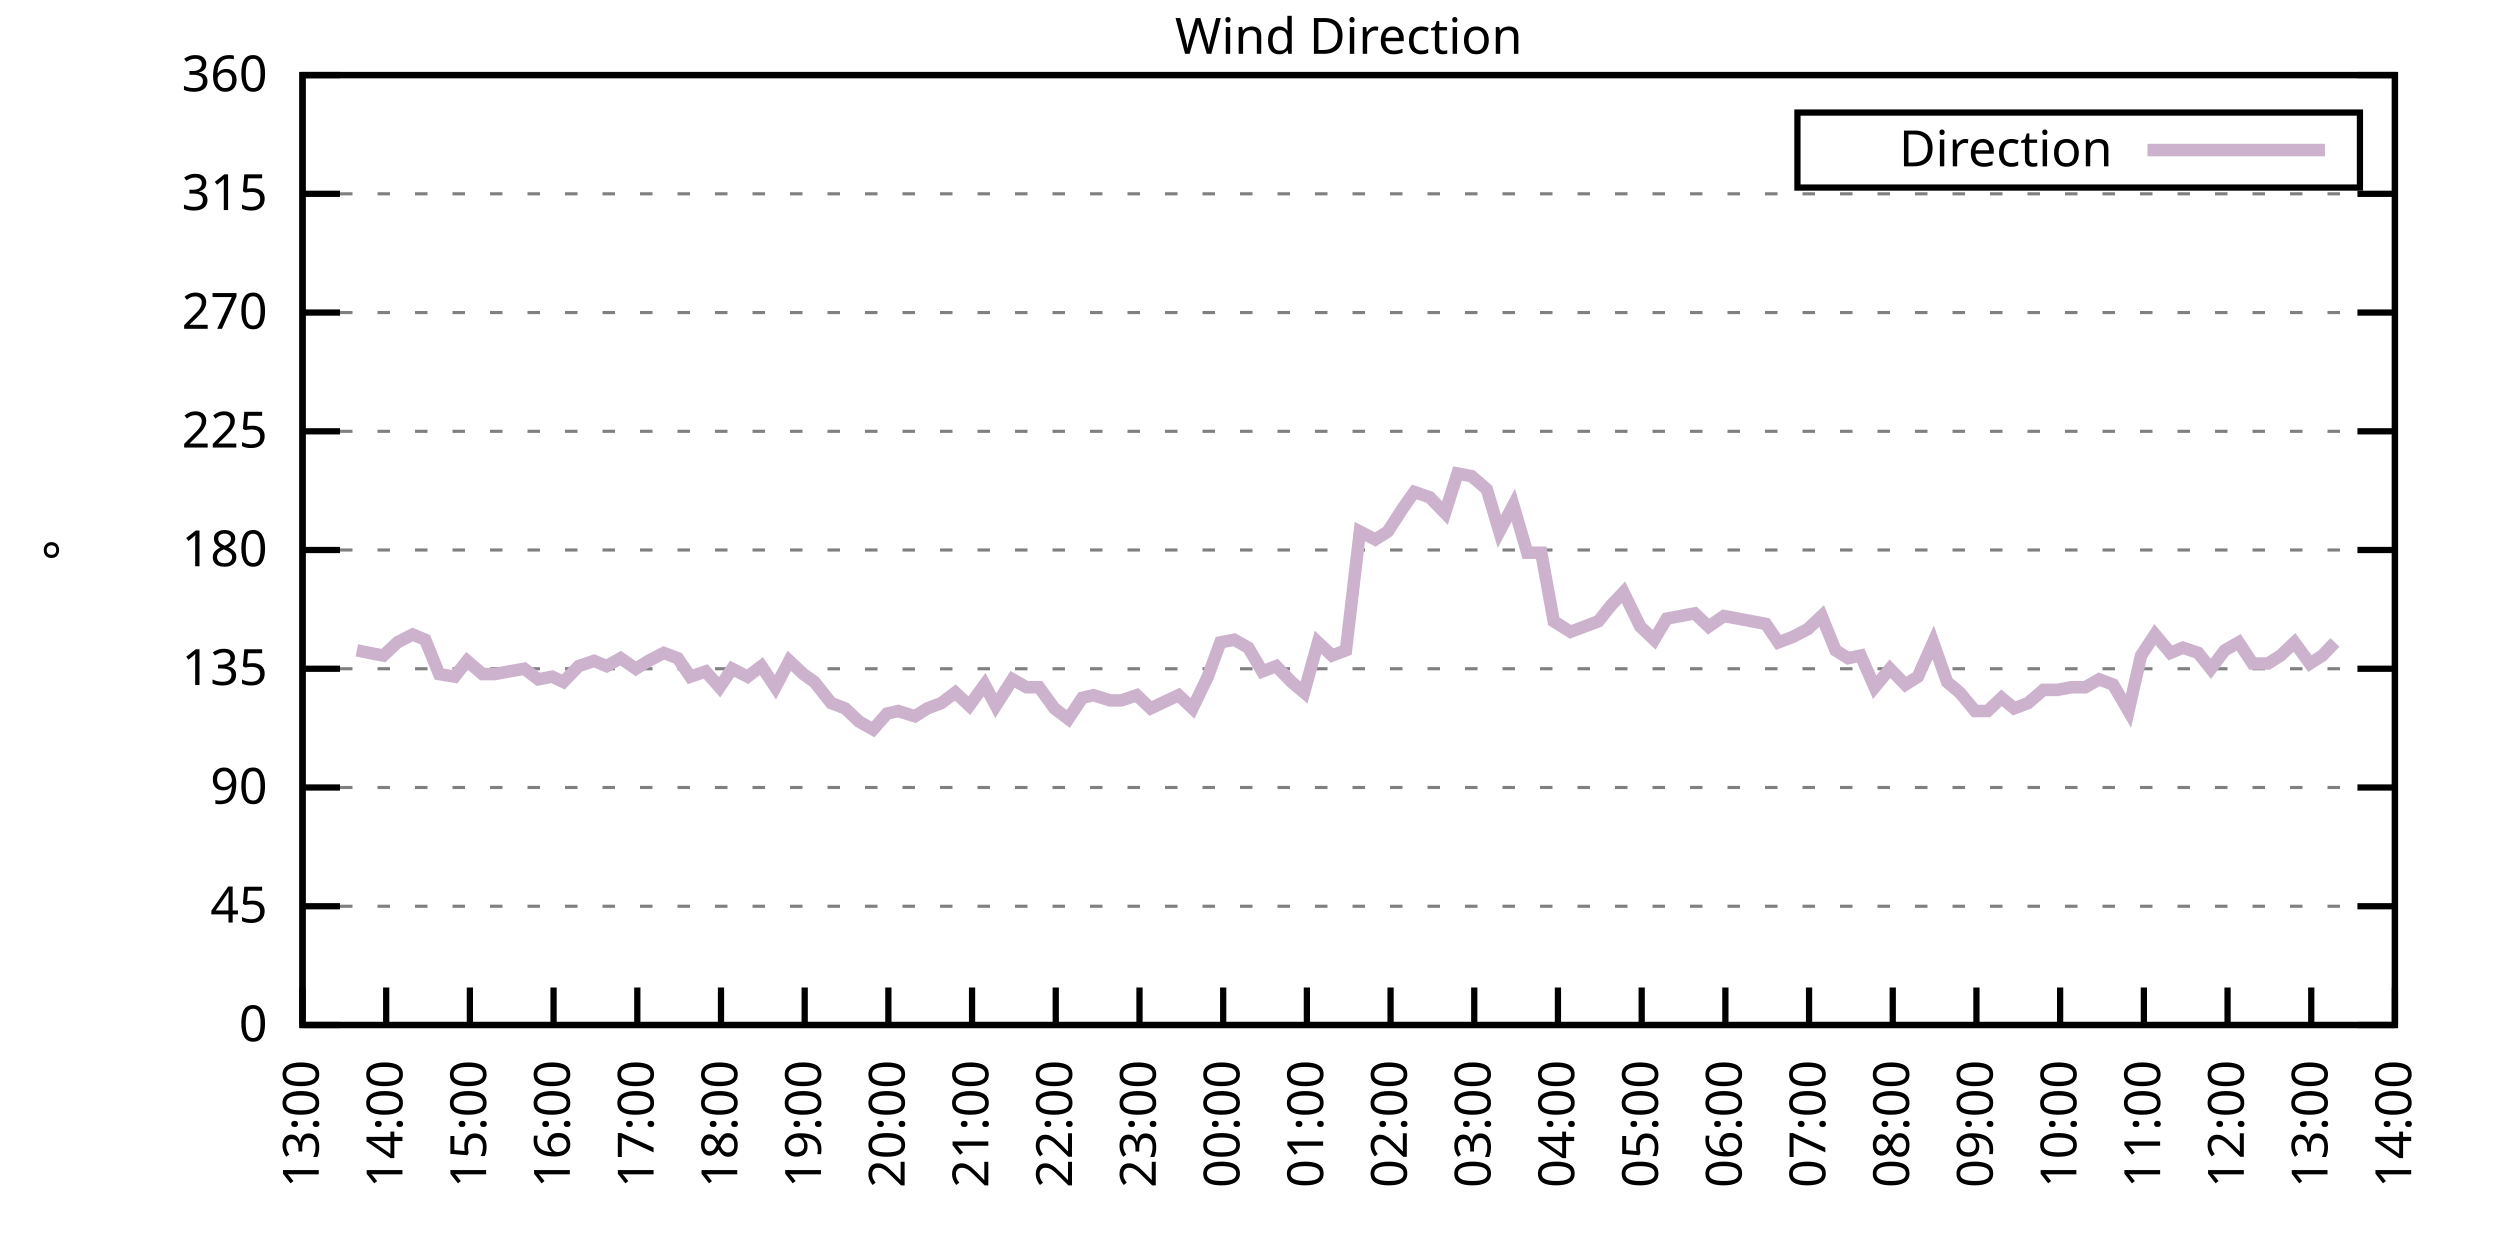
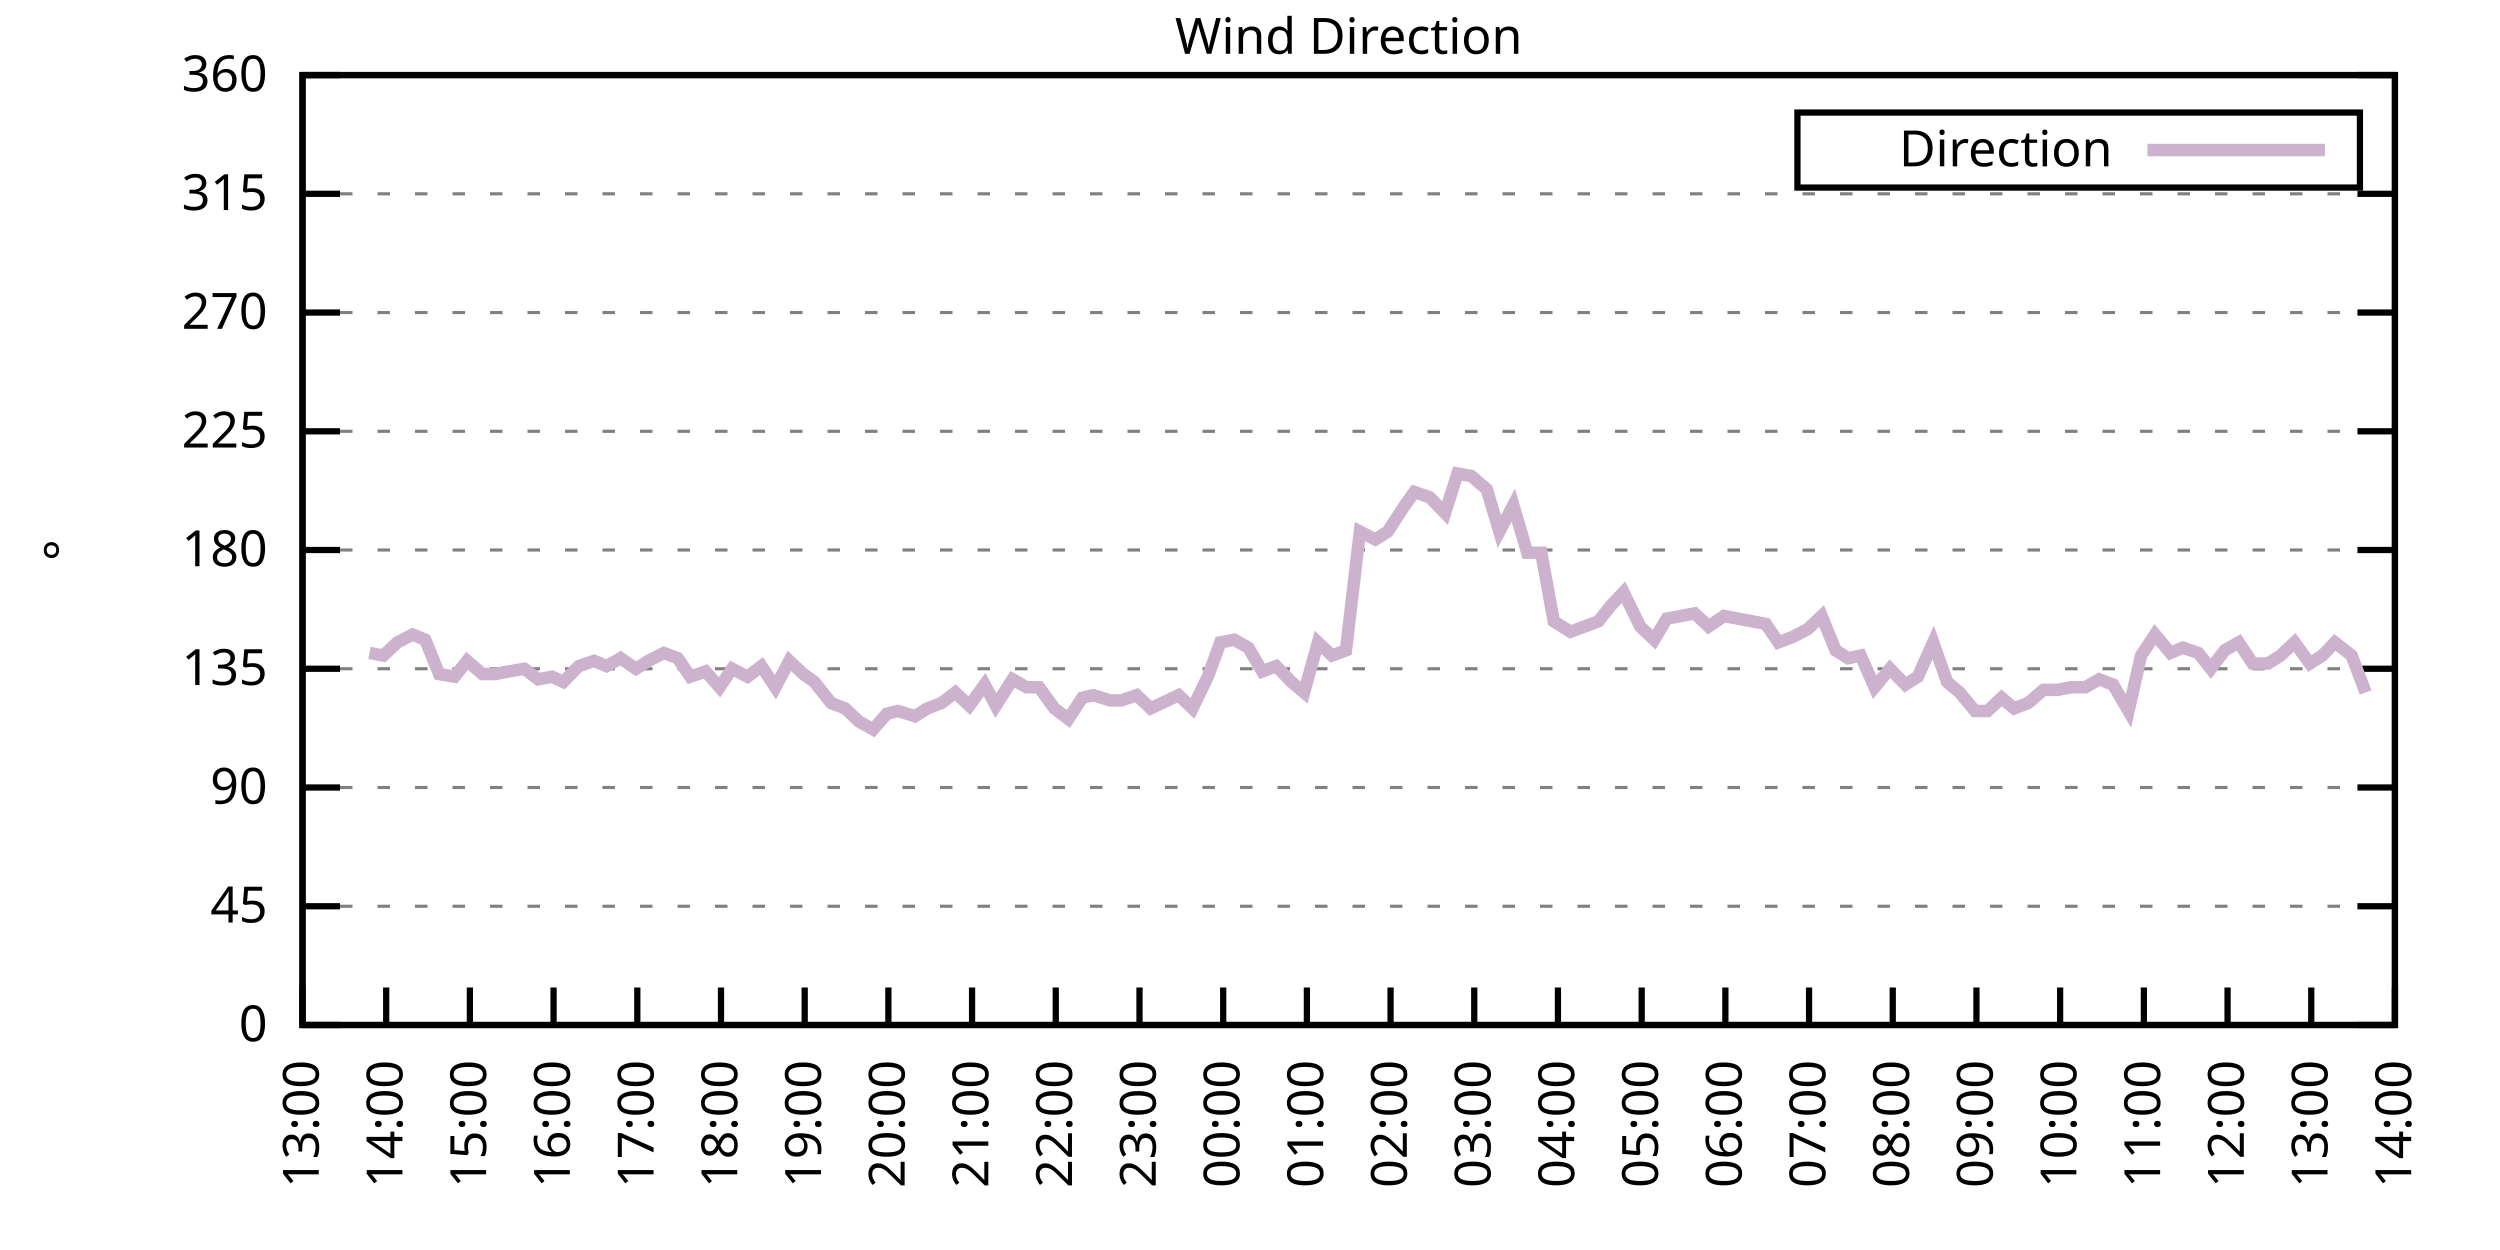
<svg xmlns="http://www.w3.org/2000/svg" xmlns:xlink="http://www.w3.org/1999/xlink" width="400" height="200" viewBox="0 0 400 200">
  <g id="gnuplot_canvas">
    <rect x="0" y="0" width="400" height="200" fill="none" />
    <defs>
      <circle id="gpDot" r="0.5" stroke-width="0.5" stroke="currentColor" />
      <path id="gpPt0" stroke-width="0.333" stroke="currentColor" d="M-1,0 h2 M0,-1 v2" />
      <path id="gpPt1" stroke-width="0.333" stroke="currentColor" d="M-1,-1 L1,1 M1,-1 L-1,1" />
      <path id="gpPt2" stroke-width="0.333" stroke="currentColor" d="M-1,0 L1,0 M0,-1 L0,1 M-1,-1 L1,1 M-1,1 L1,-1" />
      <rect id="gpPt3" stroke-width="0.333" stroke="currentColor" x="-1" y="-1" width="2" height="2" />
      <rect id="gpPt4" stroke-width="0.333" stroke="currentColor" fill="currentColor" x="-1" y="-1" width="2" height="2" />
      <circle id="gpPt5" stroke-width="0.333" stroke="currentColor" cx="0" cy="0" r="1" />
      <use xlink:href="#gpPt5" id="gpPt6" fill="currentColor" stroke="none" />
      <path id="gpPt7" stroke-width="0.333" stroke="currentColor" d="M0,-1.33 L-1.33,0.67 L1.33,0.67 z" />
      <use xlink:href="#gpPt7" id="gpPt8" fill="currentColor" stroke="none" />
      <use xlink:href="#gpPt7" id="gpPt9" stroke="currentColor" transform="rotate(180)" />
      <use xlink:href="#gpPt9" id="gpPt10" fill="currentColor" stroke="none" />
      <use xlink:href="#gpPt3" id="gpPt11" stroke="currentColor" transform="rotate(45)" />
      <use xlink:href="#gpPt11" id="gpPt12" fill="currentColor" stroke="none" />
      <path id="gpPt13" stroke-width="0.333" stroke="currentColor" d="M0,1.330 L1.265,0.411 L0.782,-1.067 L-0.782,-1.076 L-1.265,0.411 z" />
      <use xlink:href="#gpPt13" id="gpPt14" fill="currentColor" stroke="none" />
      <filter id="textbox" filterUnits="objectBoundingBox" x="0" y="0" height="1" width="1">
        <feFlood flood-color="white" flood-opacity="1" result="bgnd" />
        <feComposite in="SourceGraphic" in2="bgnd" operator="atop" />
      </filter>
      <filter id="greybox" filterUnits="objectBoundingBox" x="0" y="0" height="1" width="1">
        <feFlood flood-color="lightgrey" flood-opacity="1" result="grey" />
        <feComposite in="SourceGraphic" in2="grey" operator="atop" />
      </filter>
    </defs>
    <g fill="none" color="white" stroke="currentColor" stroke-width="1.00" stroke-linecap="butt" stroke-linejoin="miter">
</g>
    <g fill="none" color="black" stroke="currentColor" stroke-width="1.00" stroke-linecap="butt" stroke-linejoin="miter">
      <g stroke="none" shape-rendering="crispEdges">
        <polygon fill="rgb(255, 255, 255)" points="48.40,164.00 383.18,164.00 383.18,12.02 48.40,12.02 " />
      </g>
    </g>
    <g fill="none" color="black" stroke="currentColor" stroke-width="1.00" stroke-linecap="butt" stroke-linejoin="miter">
</g>
    <g fill="none" color="black" stroke="black" stroke-width="0.50" stroke-linecap="butt" stroke-linejoin="miter">
</g>
    <g fill="none" color="gray" stroke="currentColor" stroke-width="0.50" stroke-linecap="butt" stroke-linejoin="miter">
      <path stroke="gray" stroke-dasharray="2,4" class="gridline" d="M48.40,164.00 L383.19,164.00  " />
    </g>
    <g fill="none" color="gray" stroke="gray" stroke-width="1.00" stroke-linecap="butt" stroke-linejoin="miter">
</g>
    <g fill="none" color="black" stroke="currentColor" stroke-width="1.00" stroke-linecap="butt" stroke-linejoin="miter">
      <path stroke="black" d="M48.40,164.00 L54.40,164.00 M383.19,164.00 L377.19,164.00  " />
      <g transform="translate(42.80,166.60)" stroke="none" fill="black" font-family="Sans" font-size="8.00" text-anchor="end">
        <text>
          <tspan font-family="Sans"> 0</tspan>
        </text>
      </g>
    </g>
    <g fill="none" color="black" stroke="currentColor" stroke-width="1.00" stroke-linecap="butt" stroke-linejoin="miter">
</g>
    <g fill="none" color="black" stroke="black" stroke-width="0.50" stroke-linecap="butt" stroke-linejoin="miter">
</g>
    <g fill="none" color="gray" stroke="currentColor" stroke-width="0.50" stroke-linecap="butt" stroke-linejoin="miter">
      <path stroke="gray" stroke-dasharray="2,4" class="gridline" d="M48.40,145.00 L383.19,145.00  " />
    </g>
    <g fill="none" color="gray" stroke="gray" stroke-width="1.00" stroke-linecap="butt" stroke-linejoin="miter">
</g>
    <g fill="none" color="black" stroke="currentColor" stroke-width="1.00" stroke-linecap="butt" stroke-linejoin="miter">
      <path stroke="black" d="M48.40,145.00 L54.40,145.00 M383.19,145.00 L377.19,145.00  " />
      <g transform="translate(42.80,147.60)" stroke="none" fill="black" font-family="Sans" font-size="8.00" text-anchor="end">
        <text>
          <tspan font-family="Sans"> 45</tspan>
        </text>
      </g>
    </g>
    <g fill="none" color="black" stroke="currentColor" stroke-width="1.00" stroke-linecap="butt" stroke-linejoin="miter">
</g>
    <g fill="none" color="black" stroke="black" stroke-width="0.50" stroke-linecap="butt" stroke-linejoin="miter">
</g>
    <g fill="none" color="gray" stroke="currentColor" stroke-width="0.50" stroke-linecap="butt" stroke-linejoin="miter">
      <path stroke="gray" stroke-dasharray="2,4" class="gridline" d="M48.40,126.00 L383.19,126.00  " />
    </g>
    <g fill="none" color="gray" stroke="gray" stroke-width="1.00" stroke-linecap="butt" stroke-linejoin="miter">
</g>
    <g fill="none" color="black" stroke="currentColor" stroke-width="1.00" stroke-linecap="butt" stroke-linejoin="miter">
      <path stroke="black" d="M48.40,126.00 L54.40,126.00 M383.19,126.00 L377.19,126.00  " />
      <g transform="translate(42.80,128.60)" stroke="none" fill="black" font-family="Sans" font-size="8.00" text-anchor="end">
        <text>
          <tspan font-family="Sans"> 90</tspan>
        </text>
      </g>
    </g>
    <g fill="none" color="black" stroke="currentColor" stroke-width="1.00" stroke-linecap="butt" stroke-linejoin="miter">
</g>
    <g fill="none" color="black" stroke="black" stroke-width="0.50" stroke-linecap="butt" stroke-linejoin="miter">
</g>
    <g fill="none" color="gray" stroke="currentColor" stroke-width="0.50" stroke-linecap="butt" stroke-linejoin="miter">
      <path stroke="gray" stroke-dasharray="2,4" class="gridline" d="M48.40,107.00 L383.19,107.00  " />
    </g>
    <g fill="none" color="gray" stroke="gray" stroke-width="1.00" stroke-linecap="butt" stroke-linejoin="miter">
</g>
    <g fill="none" color="black" stroke="currentColor" stroke-width="1.00" stroke-linecap="butt" stroke-linejoin="miter">
      <path stroke="black" d="M48.40,107.00 L54.40,107.00 M383.19,107.00 L377.19,107.00  " />
      <g transform="translate(42.80,109.60)" stroke="none" fill="black" font-family="Sans" font-size="8.00" text-anchor="end">
        <text>
          <tspan font-family="Sans"> 135</tspan>
        </text>
      </g>
    </g>
    <g fill="none" color="black" stroke="currentColor" stroke-width="1.00" stroke-linecap="butt" stroke-linejoin="miter">
</g>
    <g fill="none" color="black" stroke="black" stroke-width="0.50" stroke-linecap="butt" stroke-linejoin="miter">
</g>
    <g fill="none" color="gray" stroke="currentColor" stroke-width="0.50" stroke-linecap="butt" stroke-linejoin="miter">
      <path stroke="gray" stroke-dasharray="2,4" class="gridline" d="M48.40,88.00 L383.19,88.00  " />
    </g>
    <g fill="none" color="gray" stroke="gray" stroke-width="1.00" stroke-linecap="butt" stroke-linejoin="miter">
</g>
    <g fill="none" color="black" stroke="currentColor" stroke-width="1.00" stroke-linecap="butt" stroke-linejoin="miter">
      <path stroke="black" d="M48.40,88.00 L54.40,88.00 M383.19,88.00 L377.19,88.00  " />
      <g transform="translate(42.80,90.60)" stroke="none" fill="black" font-family="Sans" font-size="8.00" text-anchor="end">
        <text>
          <tspan font-family="Sans"> 180</tspan>
        </text>
      </g>
    </g>
    <g fill="none" color="black" stroke="currentColor" stroke-width="1.00" stroke-linecap="butt" stroke-linejoin="miter">
</g>
    <g fill="none" color="black" stroke="black" stroke-width="0.50" stroke-linecap="butt" stroke-linejoin="miter">
</g>
    <g fill="none" color="gray" stroke="currentColor" stroke-width="0.50" stroke-linecap="butt" stroke-linejoin="miter">
      <path stroke="gray" stroke-dasharray="2,4" class="gridline" d="M48.40,69.01 L383.19,69.01  " />
    </g>
    <g fill="none" color="gray" stroke="gray" stroke-width="1.00" stroke-linecap="butt" stroke-linejoin="miter">
</g>
    <g fill="none" color="black" stroke="currentColor" stroke-width="1.00" stroke-linecap="butt" stroke-linejoin="miter">
      <path stroke="black" d="M48.40,69.01 L54.40,69.01 M383.19,69.01 L377.19,69.01  " />
      <g transform="translate(42.80,71.61)" stroke="none" fill="black" font-family="Sans" font-size="8.00" text-anchor="end">
        <text>
          <tspan font-family="Sans"> 225</tspan>
        </text>
      </g>
    </g>
    <g fill="none" color="black" stroke="currentColor" stroke-width="1.00" stroke-linecap="butt" stroke-linejoin="miter">
</g>
    <g fill="none" color="black" stroke="black" stroke-width="0.50" stroke-linecap="butt" stroke-linejoin="miter">
</g>
    <g fill="none" color="gray" stroke="currentColor" stroke-width="0.50" stroke-linecap="butt" stroke-linejoin="miter">
      <path stroke="gray" stroke-dasharray="2,4" class="gridline" d="M48.40,50.01 L383.19,50.01  " />
    </g>
    <g fill="none" color="gray" stroke="gray" stroke-width="1.00" stroke-linecap="butt" stroke-linejoin="miter">
</g>
    <g fill="none" color="black" stroke="currentColor" stroke-width="1.00" stroke-linecap="butt" stroke-linejoin="miter">
      <path stroke="black" d="M48.40,50.01 L54.40,50.01 M383.19,50.01 L377.19,50.01  " />
      <g transform="translate(42.80,52.61)" stroke="none" fill="black" font-family="Sans" font-size="8.00" text-anchor="end">
        <text>
          <tspan font-family="Sans"> 270</tspan>
        </text>
      </g>
    </g>
    <g fill="none" color="black" stroke="currentColor" stroke-width="1.00" stroke-linecap="butt" stroke-linejoin="miter">
</g>
    <g fill="none" color="black" stroke="black" stroke-width="0.50" stroke-linecap="butt" stroke-linejoin="miter">
</g>
    <g fill="none" color="gray" stroke="currentColor" stroke-width="0.50" stroke-linecap="butt" stroke-linejoin="miter">
      <path stroke="gray" stroke-dasharray="2,4" class="gridline" d="M48.40,31.01 L383.19,31.01  " />
    </g>
    <g fill="none" color="gray" stroke="gray" stroke-width="1.00" stroke-linecap="butt" stroke-linejoin="miter">
</g>
    <g fill="none" color="black" stroke="currentColor" stroke-width="1.00" stroke-linecap="butt" stroke-linejoin="miter">
      <path stroke="black" d="M48.40,31.01 L54.40,31.01 M383.19,31.01 L377.19,31.01  " />
      <g transform="translate(42.80,33.61)" stroke="none" fill="black" font-family="Sans" font-size="8.00" text-anchor="end">
        <text>
          <tspan font-family="Sans"> 315</tspan>
        </text>
      </g>
    </g>
    <g fill="none" color="black" stroke="currentColor" stroke-width="1.00" stroke-linecap="butt" stroke-linejoin="miter">
</g>
    <g fill="none" color="black" stroke="black" stroke-width="0.50" stroke-linecap="butt" stroke-linejoin="miter">
</g>
    <g fill="none" color="gray" stroke="currentColor" stroke-width="0.50" stroke-linecap="butt" stroke-linejoin="miter">
      <path stroke="gray" stroke-dasharray="2,4" class="gridline" d="M48.40,12.01 L383.19,12.01  " />
    </g>
    <g fill="none" color="gray" stroke="gray" stroke-width="1.00" stroke-linecap="butt" stroke-linejoin="miter">
</g>
    <g fill="none" color="black" stroke="currentColor" stroke-width="1.00" stroke-linecap="butt" stroke-linejoin="miter">
      <path stroke="black" d="M48.40,12.01 L54.40,12.01 M383.19,12.01 L377.19,12.01  " />
      <g transform="translate(42.80,14.61)" stroke="none" fill="black" font-family="Sans" font-size="8.00" text-anchor="end">
        <text>
          <tspan font-family="Sans"> 360</tspan>
        </text>
      </g>
    </g>
    <g fill="none" color="black" stroke="currentColor" stroke-width="1.00" stroke-linecap="butt" stroke-linejoin="miter">
      <path stroke="black" d="M48.40,164.00 L48.40,158.00  " />
      <g transform="translate(51.00,169.60) rotate(270.00)" stroke="none" fill="black" font-family="Sans" font-size="8.00" text-anchor="end">
        <text>
          <tspan font-family="Sans">13:00</tspan>
        </text>
      </g>
    </g>
    <g fill="none" color="black" stroke="currentColor" stroke-width="1.00" stroke-linecap="butt" stroke-linejoin="miter">
      <path stroke="black" d="M61.79,164.00 L61.79,158.00  " />
      <g transform="translate(64.39,169.60) rotate(270.00)" stroke="none" fill="black" font-family="Sans" font-size="8.00" text-anchor="end">
        <text>
          <tspan font-family="Sans">14:00</tspan>
        </text>
      </g>
    </g>
    <g fill="none" color="black" stroke="currentColor" stroke-width="1.00" stroke-linecap="butt" stroke-linejoin="miter">
      <path stroke="black" d="M75.18,164.00 L75.18,158.00  " />
      <g transform="translate(77.78,169.60) rotate(270.00)" stroke="none" fill="black" font-family="Sans" font-size="8.00" text-anchor="end">
        <text>
          <tspan font-family="Sans">15:00</tspan>
        </text>
      </g>
    </g>
    <g fill="none" color="black" stroke="currentColor" stroke-width="1.00" stroke-linecap="butt" stroke-linejoin="miter">
      <path stroke="black" d="M88.57,164.00 L88.57,158.00  " />
      <g transform="translate(91.17,169.60) rotate(270.00)" stroke="none" fill="black" font-family="Sans" font-size="8.00" text-anchor="end">
        <text>
          <tspan font-family="Sans">16:00</tspan>
        </text>
      </g>
    </g>
    <g fill="none" color="black" stroke="currentColor" stroke-width="1.00" stroke-linecap="butt" stroke-linejoin="miter">
      <path stroke="black" d="M101.97,164.00 L101.97,158.00  " />
      <g transform="translate(104.57,169.60) rotate(270.00)" stroke="none" fill="black" font-family="Sans" font-size="8.00" text-anchor="end">
        <text>
          <tspan font-family="Sans">17:00</tspan>
        </text>
      </g>
    </g>
    <g fill="none" color="black" stroke="currentColor" stroke-width="1.00" stroke-linecap="butt" stroke-linejoin="miter">
      <path stroke="black" d="M115.36,164.00 L115.36,158.00  " />
      <g transform="translate(117.96,169.60) rotate(270.00)" stroke="none" fill="black" font-family="Sans" font-size="8.00" text-anchor="end">
        <text>
          <tspan font-family="Sans">18:00</tspan>
        </text>
      </g>
    </g>
    <g fill="none" color="black" stroke="currentColor" stroke-width="1.00" stroke-linecap="butt" stroke-linejoin="miter">
      <path stroke="black" d="M128.75,164.00 L128.75,158.00  " />
      <g transform="translate(131.35,169.60) rotate(270.00)" stroke="none" fill="black" font-family="Sans" font-size="8.00" text-anchor="end">
        <text>
          <tspan font-family="Sans">19:00</tspan>
        </text>
      </g>
    </g>
    <g fill="none" color="black" stroke="currentColor" stroke-width="1.00" stroke-linecap="butt" stroke-linejoin="miter">
      <path stroke="black" d="M142.14,164.00 L142.14,158.00  " />
      <g transform="translate(144.74,169.60) rotate(270.00)" stroke="none" fill="black" font-family="Sans" font-size="8.00" text-anchor="end">
        <text>
          <tspan font-family="Sans">20:00</tspan>
        </text>
      </g>
    </g>
    <g fill="none" color="black" stroke="currentColor" stroke-width="1.00" stroke-linecap="butt" stroke-linejoin="miter">
      <path stroke="black" d="M155.53,164.00 L155.53,158.00  " />
      <g transform="translate(158.13,169.60) rotate(270.00)" stroke="none" fill="black" font-family="Sans" font-size="8.00" text-anchor="end">
        <text>
          <tspan font-family="Sans">21:00</tspan>
        </text>
      </g>
    </g>
    <g fill="none" color="black" stroke="currentColor" stroke-width="1.00" stroke-linecap="butt" stroke-linejoin="miter">
      <path stroke="black" d="M168.92,164.00 L168.92,158.00  " />
      <g transform="translate(171.52,169.60) rotate(270.00)" stroke="none" fill="black" font-family="Sans" font-size="8.00" text-anchor="end">
        <text>
          <tspan font-family="Sans">22:00</tspan>
        </text>
      </g>
    </g>
    <g fill="none" color="black" stroke="currentColor" stroke-width="1.00" stroke-linecap="butt" stroke-linejoin="miter">
      <path stroke="black" d="M182.32,164.00 L182.32,158.00  " />
      <g transform="translate(184.92,169.60) rotate(270.00)" stroke="none" fill="black" font-family="Sans" font-size="8.00" text-anchor="end">
        <text>
          <tspan font-family="Sans">23:00</tspan>
        </text>
      </g>
    </g>
    <g fill="none" color="black" stroke="currentColor" stroke-width="1.00" stroke-linecap="butt" stroke-linejoin="miter">
      <path stroke="black" d="M195.71,164.00 L195.71,158.00  " />
      <g transform="translate(198.31,169.60) rotate(270.00)" stroke="none" fill="black" font-family="Sans" font-size="8.00" text-anchor="end">
        <text>
          <tspan font-family="Sans">00:00</tspan>
        </text>
      </g>
    </g>
    <g fill="none" color="black" stroke="currentColor" stroke-width="1.00" stroke-linecap="butt" stroke-linejoin="miter">
      <path stroke="black" d="M209.10,164.00 L209.10,158.00  " />
      <g transform="translate(211.70,169.60) rotate(270.00)" stroke="none" fill="black" font-family="Sans" font-size="8.00" text-anchor="end">
        <text>
          <tspan font-family="Sans">01:00</tspan>
        </text>
      </g>
    </g>
    <g fill="none" color="black" stroke="currentColor" stroke-width="1.00" stroke-linecap="butt" stroke-linejoin="miter">
      <path stroke="black" d="M222.49,164.00 L222.49,158.00  " />
      <g transform="translate(225.09,169.60) rotate(270.00)" stroke="none" fill="black" font-family="Sans" font-size="8.00" text-anchor="end">
        <text>
          <tspan font-family="Sans">02:00</tspan>
        </text>
      </g>
    </g>
    <g fill="none" color="black" stroke="currentColor" stroke-width="1.00" stroke-linecap="butt" stroke-linejoin="miter">
      <path stroke="black" d="M235.88,164.00 L235.88,158.00  " />
      <g transform="translate(238.48,169.60) rotate(270.00)" stroke="none" fill="black" font-family="Sans" font-size="8.00" text-anchor="end">
        <text>
          <tspan font-family="Sans">03:00</tspan>
        </text>
      </g>
    </g>
    <g fill="none" color="black" stroke="currentColor" stroke-width="1.00" stroke-linecap="butt" stroke-linejoin="miter">
      <path stroke="black" d="M249.27,164.00 L249.27,158.00  " />
      <g transform="translate(251.87,169.60) rotate(270.00)" stroke="none" fill="black" font-family="Sans" font-size="8.00" text-anchor="end">
        <text>
          <tspan font-family="Sans">04:00</tspan>
        </text>
      </g>
    </g>
    <g fill="none" color="black" stroke="currentColor" stroke-width="1.00" stroke-linecap="butt" stroke-linejoin="miter">
      <path stroke="black" d="M262.67,164.00 L262.67,158.00  " />
      <g transform="translate(265.27,169.60) rotate(270.00)" stroke="none" fill="black" font-family="Sans" font-size="8.00" text-anchor="end">
        <text>
          <tspan font-family="Sans">05:00</tspan>
        </text>
      </g>
    </g>
    <g fill="none" color="black" stroke="currentColor" stroke-width="1.00" stroke-linecap="butt" stroke-linejoin="miter">
      <path stroke="black" d="M276.06,164.00 L276.06,158.00  " />
      <g transform="translate(278.66,169.60) rotate(270.00)" stroke="none" fill="black" font-family="Sans" font-size="8.00" text-anchor="end">
        <text>
          <tspan font-family="Sans">06:00</tspan>
        </text>
      </g>
    </g>
    <g fill="none" color="black" stroke="currentColor" stroke-width="1.00" stroke-linecap="butt" stroke-linejoin="miter">
      <path stroke="black" d="M289.45,164.00 L289.45,158.00  " />
      <g transform="translate(292.05,169.60) rotate(270.00)" stroke="none" fill="black" font-family="Sans" font-size="8.00" text-anchor="end">
        <text>
          <tspan font-family="Sans">07:00</tspan>
        </text>
      </g>
    </g>
    <g fill="none" color="black" stroke="currentColor" stroke-width="1.00" stroke-linecap="butt" stroke-linejoin="miter">
      <path stroke="black" d="M302.84,164.00 L302.84,158.00  " />
      <g transform="translate(305.44,169.60) rotate(270.00)" stroke="none" fill="black" font-family="Sans" font-size="8.00" text-anchor="end">
        <text>
          <tspan font-family="Sans">08:00</tspan>
        </text>
      </g>
    </g>
    <g fill="none" color="black" stroke="currentColor" stroke-width="1.00" stroke-linecap="butt" stroke-linejoin="miter">
      <path stroke="black" d="M316.23,164.00 L316.23,158.00  " />
      <g transform="translate(318.83,169.60) rotate(270.00)" stroke="none" fill="black" font-family="Sans" font-size="8.00" text-anchor="end">
        <text>
          <tspan font-family="Sans">09:00</tspan>
        </text>
      </g>
    </g>
    <g fill="none" color="black" stroke="currentColor" stroke-width="1.00" stroke-linecap="butt" stroke-linejoin="miter">
      <path stroke="black" d="M329.62,164.00 L329.62,158.00  " />
      <g transform="translate(332.22,169.60) rotate(270.00)" stroke="none" fill="black" font-family="Sans" font-size="8.00" text-anchor="end">
        <text>
          <tspan font-family="Sans">10:00</tspan>
        </text>
      </g>
    </g>
    <g fill="none" color="black" stroke="currentColor" stroke-width="1.00" stroke-linecap="butt" stroke-linejoin="miter">
      <path stroke="black" d="M343.02,164.00 L343.02,158.00  " />
      <g transform="translate(345.62,169.60) rotate(270.00)" stroke="none" fill="black" font-family="Sans" font-size="8.00" text-anchor="end">
        <text>
          <tspan font-family="Sans">11:00</tspan>
        </text>
      </g>
    </g>
    <g fill="none" color="black" stroke="currentColor" stroke-width="1.00" stroke-linecap="butt" stroke-linejoin="miter">
      <path stroke="black" d="M356.41,164.00 L356.41,158.00  " />
      <g transform="translate(359.01,169.60) rotate(270.00)" stroke="none" fill="black" font-family="Sans" font-size="8.00" text-anchor="end">
        <text>
          <tspan font-family="Sans">12:00</tspan>
        </text>
      </g>
    </g>
    <g fill="none" color="black" stroke="currentColor" stroke-width="1.00" stroke-linecap="butt" stroke-linejoin="miter">
      <path stroke="black" d="M369.80,164.00 L369.80,158.00  " />
      <g transform="translate(372.40,169.60) rotate(270.00)" stroke="none" fill="black" font-family="Sans" font-size="8.00" text-anchor="end">
        <text>
          <tspan font-family="Sans">13:00</tspan>
        </text>
      </g>
    </g>
    <g fill="none" color="black" stroke="currentColor" stroke-width="1.00" stroke-linecap="butt" stroke-linejoin="miter">
      <path stroke="black" d="M383.19,164.00 L383.19,158.00  " />
      <g transform="translate(385.79,169.60) rotate(270.00)" stroke="none" fill="black" font-family="Sans" font-size="8.00" text-anchor="end">
        <text>
          <tspan font-family="Sans">14:00</tspan>
        </text>
      </g>
    </g>
    <g fill="none" color="black" stroke="currentColor" stroke-width="1.00" stroke-linecap="butt" stroke-linejoin="miter">
</g>
    <g fill="none" color="black" stroke="currentColor" stroke-width="1.00" stroke-linecap="butt" stroke-linejoin="miter">
      <path stroke="black" d="M48.40,12.01 L48.40,164.00 L383.19,164.00 L383.19,12.01 L48.40,12.01 Z  " />
    </g>
    <g fill="none" color="black" stroke="currentColor" stroke-width="1.00" stroke-linecap="butt" stroke-linejoin="miter">
</g>
    <g fill="none" color="black" stroke="currentColor" stroke-width="1.00" stroke-linecap="butt" stroke-linejoin="miter">
      <path stroke="black" d="M287.59,30.01 L287.59,18.01 L377.59,18.01 L377.59,30.01 L287.59,30.01 Z  " />
    </g>
    <g id="Wind_direction_plot_1">
      <g fill="none" color="white" stroke="black" stroke-width="2.00" stroke-linecap="butt" stroke-linejoin="miter">
</g>
      <g fill="none" color="black" stroke="currentColor" stroke-width="2.00" stroke-linecap="butt" stroke-linejoin="miter">
        <g transform="translate(337.99,26.61)" stroke="none" fill="black" font-family="Sans" font-size="8.00" text-anchor="end">
          <text>
            <tspan font-family="Sans">Direction</tspan>
          </text>
        </g>
      </g>
      <g fill="none" color="black" stroke="currentColor" stroke-width="2.00" stroke-linecap="butt" stroke-linejoin="miter">
-         <path stroke="rgb(204, 178, 204)" d="M343.59,24.01 L371.99,24.01 M57.10,104.05 L59.11,104.47 L61.35,104.89 L63.58,102.78 L66.03,101.52 L68.04,102.36   L70.27,107.85 L72.73,108.27 L74.74,105.74 L77.19,107.85 L79.20,107.85 L81.43,107.43 L83.89,107.00 L86.12,108.69   L88.35,108.27 L90.14,109.11 L92.59,106.58 L95.05,105.74 L97.06,106.58 L99.29,105.31 L101.74,107.00 L103.75,105.74   L106.21,104.47 L108.44,105.31 L110.45,108.27 L112.90,107.43 L115.13,109.96 L117.14,107.00 L119.60,108.27 L121.83,106.58   L124.06,109.96 L126.29,105.74 L128.53,107.85 L130.31,109.11 L132.99,112.49 L135.22,113.34 L137.45,115.45 L139.69,116.71   L141.92,114.18 L143.70,113.76 L146.38,114.60 L148.39,113.34 L150.62,112.49 L152.85,110.80 L155.09,112.91 L157.54,109.54   L159.33,112.91 L162.01,108.69 L164.24,109.96 L166.25,109.96 L168.70,113.34 L170.93,115.03 L173.17,111.65 L174.95,111.23   L177.63,112.07 L179.41,112.07 L181.87,111.23 L184.10,113.34 L188.57,111.23 L190.80,113.34 L193.25,108.27 L195.26,102.78   L197.49,102.36 L199.73,103.63 L201.96,107.43 L204.19,106.58 L206.64,109.11 L208.65,110.80 L210.88,102.78 L213.12,104.89   L215.35,104.05 L217.58,85.05 L220.04,86.32 L222.04,85.05 L224.50,81.25 L226.29,78.72 L228.74,79.56 L231.20,82.09   L233.20,75.76 L235.44,76.18 L237.89,78.29 L239.90,85.05 L242.13,80.83 L244.36,88.43 L246.60,88.43 L248.60,99.40   L251.28,101.09 L253.51,100.25 L255.75,99.40 L257.76,96.87 L259.76,94.76 L262.44,100.25 L264.67,102.36 L266.68,98.98   L268.92,98.56 L271.15,98.14 L273.38,100.25 L275.83,98.56 L278.07,98.98 L280.30,99.40 L282.53,99.83 L284.54,102.78   L286.77,101.94 L289.23,100.67 L291.46,98.56 L293.69,104.05 L295.70,105.31 L297.71,104.89 L299.94,109.96 L302.39,107.00   L304.85,109.54 L306.86,108.27 L309.31,102.78 L311.54,109.11 L313.55,110.80 L316.01,113.76 L318.02,113.76 L320.25,111.65   L322.26,113.34 L324.49,112.49 L326.95,110.38 L329.18,110.38 L331.41,109.96 L333.64,109.96 L335.87,108.69 L338.10,109.54   L340.56,113.76 L342.57,104.89 L344.80,101.52 L347.26,104.47 L349.26,103.63 L351.72,104.47 L353.73,107.00 L355.96,104.05   L358.19,102.78 L360.42,106.16 L362.88,106.16 L364.89,104.89 L367.12,102.78 L369.58,106.16 L371.58,104.89 L373.59,102.78    " />
+         <path stroke="rgb(204, 178, 204)" d="M343.59,24.01 L371.99,24.01 M59.11,104.47 L61.35,104.89 L63.58,102.78 L66.03,101.52 L68.04,102.36 L70.27,107.85   L72.73,108.27 L74.74,105.74 L77.19,107.85 L79.20,107.85 L81.43,107.43 L83.89,107.00 L86.12,108.69 L88.35,108.27   L90.14,109.11 L92.59,106.58 L95.05,105.74 L97.06,106.58 L99.29,105.31 L101.74,107.00 L103.75,105.74 L106.21,104.47   L108.44,105.31 L110.45,108.27 L112.90,107.43 L115.13,109.96 L117.14,107.00 L119.60,108.27 L121.83,106.58 L124.06,109.96   L126.29,105.74 L128.53,107.85 L130.31,109.11 L132.99,112.49 L135.22,113.34 L137.45,115.45 L139.69,116.71 L141.92,114.18   L143.70,113.76 L146.38,114.60 L148.39,113.34 L150.62,112.49 L152.85,110.80 L155.09,112.91 L157.54,109.54 L159.33,112.91   L162.01,108.69 L164.24,109.96 L166.25,109.96 L168.70,113.34 L170.93,115.03 L173.17,111.65 L174.95,111.23 L177.63,112.07   L179.41,112.07 L181.87,111.23 L184.10,113.34 L188.57,111.23 L190.80,113.34 L193.25,108.27 L195.26,102.78 L197.49,102.36   L199.73,103.63 L201.96,107.43 L204.19,106.58 L206.64,109.11 L208.65,110.80 L210.88,102.78 L213.12,104.89 L215.35,104.05   L217.58,85.05 L220.04,86.32 L222.04,85.05 L224.50,81.25 L226.29,78.72 L228.74,79.56 L231.20,82.09 L233.20,75.76   L235.44,76.18 L237.89,78.29 L239.90,85.05 L242.13,80.83 L244.36,88.43 L246.60,88.43 L248.60,99.40 L251.28,101.09   L253.51,100.25 L255.75,99.40 L257.76,96.87 L259.76,94.76 L262.44,100.25 L264.67,102.36 L266.68,98.98 L268.92,98.56   L271.15,98.14 L273.38,100.25 L275.83,98.56 L278.07,98.98 L280.30,99.40 L282.53,99.83 L284.54,102.78 L286.77,101.94   L289.23,100.67 L291.46,98.56 L293.69,104.05 L295.70,105.31 L297.71,104.89 L299.94,109.96 L302.39,107.00 L304.85,109.54   L306.86,108.27 L309.31,102.78 L311.54,109.11 L313.55,110.80 L316.01,113.76 L318.02,113.76 L320.25,111.65 L322.26,113.34   L324.49,112.49 L326.95,110.38 L329.18,110.38 L331.41,109.96 L333.64,109.96 L335.87,108.69 L338.10,109.54 L340.56,113.76   L342.57,104.89 L344.80,101.52 L347.26,104.47 L349.26,103.63 L351.72,104.47 L353.73,107.00 L355.96,104.05 L358.19,102.78   L360.42,106.16 L362.88,106.16 L364.89,104.89 L367.12,102.78 L369.58,106.16 L371.58,104.89 L373.59,102.78 L376.27,104.89   L378.50,110.80  " />
      </g>
    </g>
    <g fill="none" color="black" stroke="currentColor" stroke-width="2.00" stroke-linecap="butt" stroke-linejoin="miter">
</g>
    <g fill="none" color="black" stroke="black" stroke-width="1.00" stroke-linecap="butt" stroke-linejoin="miter">
</g>
    <g fill="none" color="black" stroke="currentColor" stroke-width="1.00" stroke-linecap="butt" stroke-linejoin="miter">
      <path stroke="black" d="M48.40,12.01 L48.40,164.00 L383.19,164.00 L383.19,12.01 L48.40,12.01 Z  " />
      <g transform="translate(12.80,88.01) rotate(270.00)" stroke="none" fill="black" font-family="Sans" font-size="8.00" text-anchor="middle">
        <text>
          <tspan font-family="Sans">°</tspan>
        </text>
      </g>
    </g>
    <g fill="none" color="black" stroke="currentColor" stroke-width="1.00" stroke-linecap="butt" stroke-linejoin="miter">
</g>
    <g fill="none" color="black" stroke="currentColor" stroke-width="1.00" stroke-linecap="butt" stroke-linejoin="miter">
      <g transform="translate(215.79,8.61)" stroke="none" fill="black" font-family="Sans" font-size="8.00" text-anchor="middle">
        <text>
          <tspan font-family="Sans">Wind Direction</tspan>
        </text>
      </g>
    </g>
    <g fill="none" color="black" stroke="currentColor" stroke-width="1.00" stroke-linecap="butt" stroke-linejoin="miter">
</g>
  </g>
</svg>
